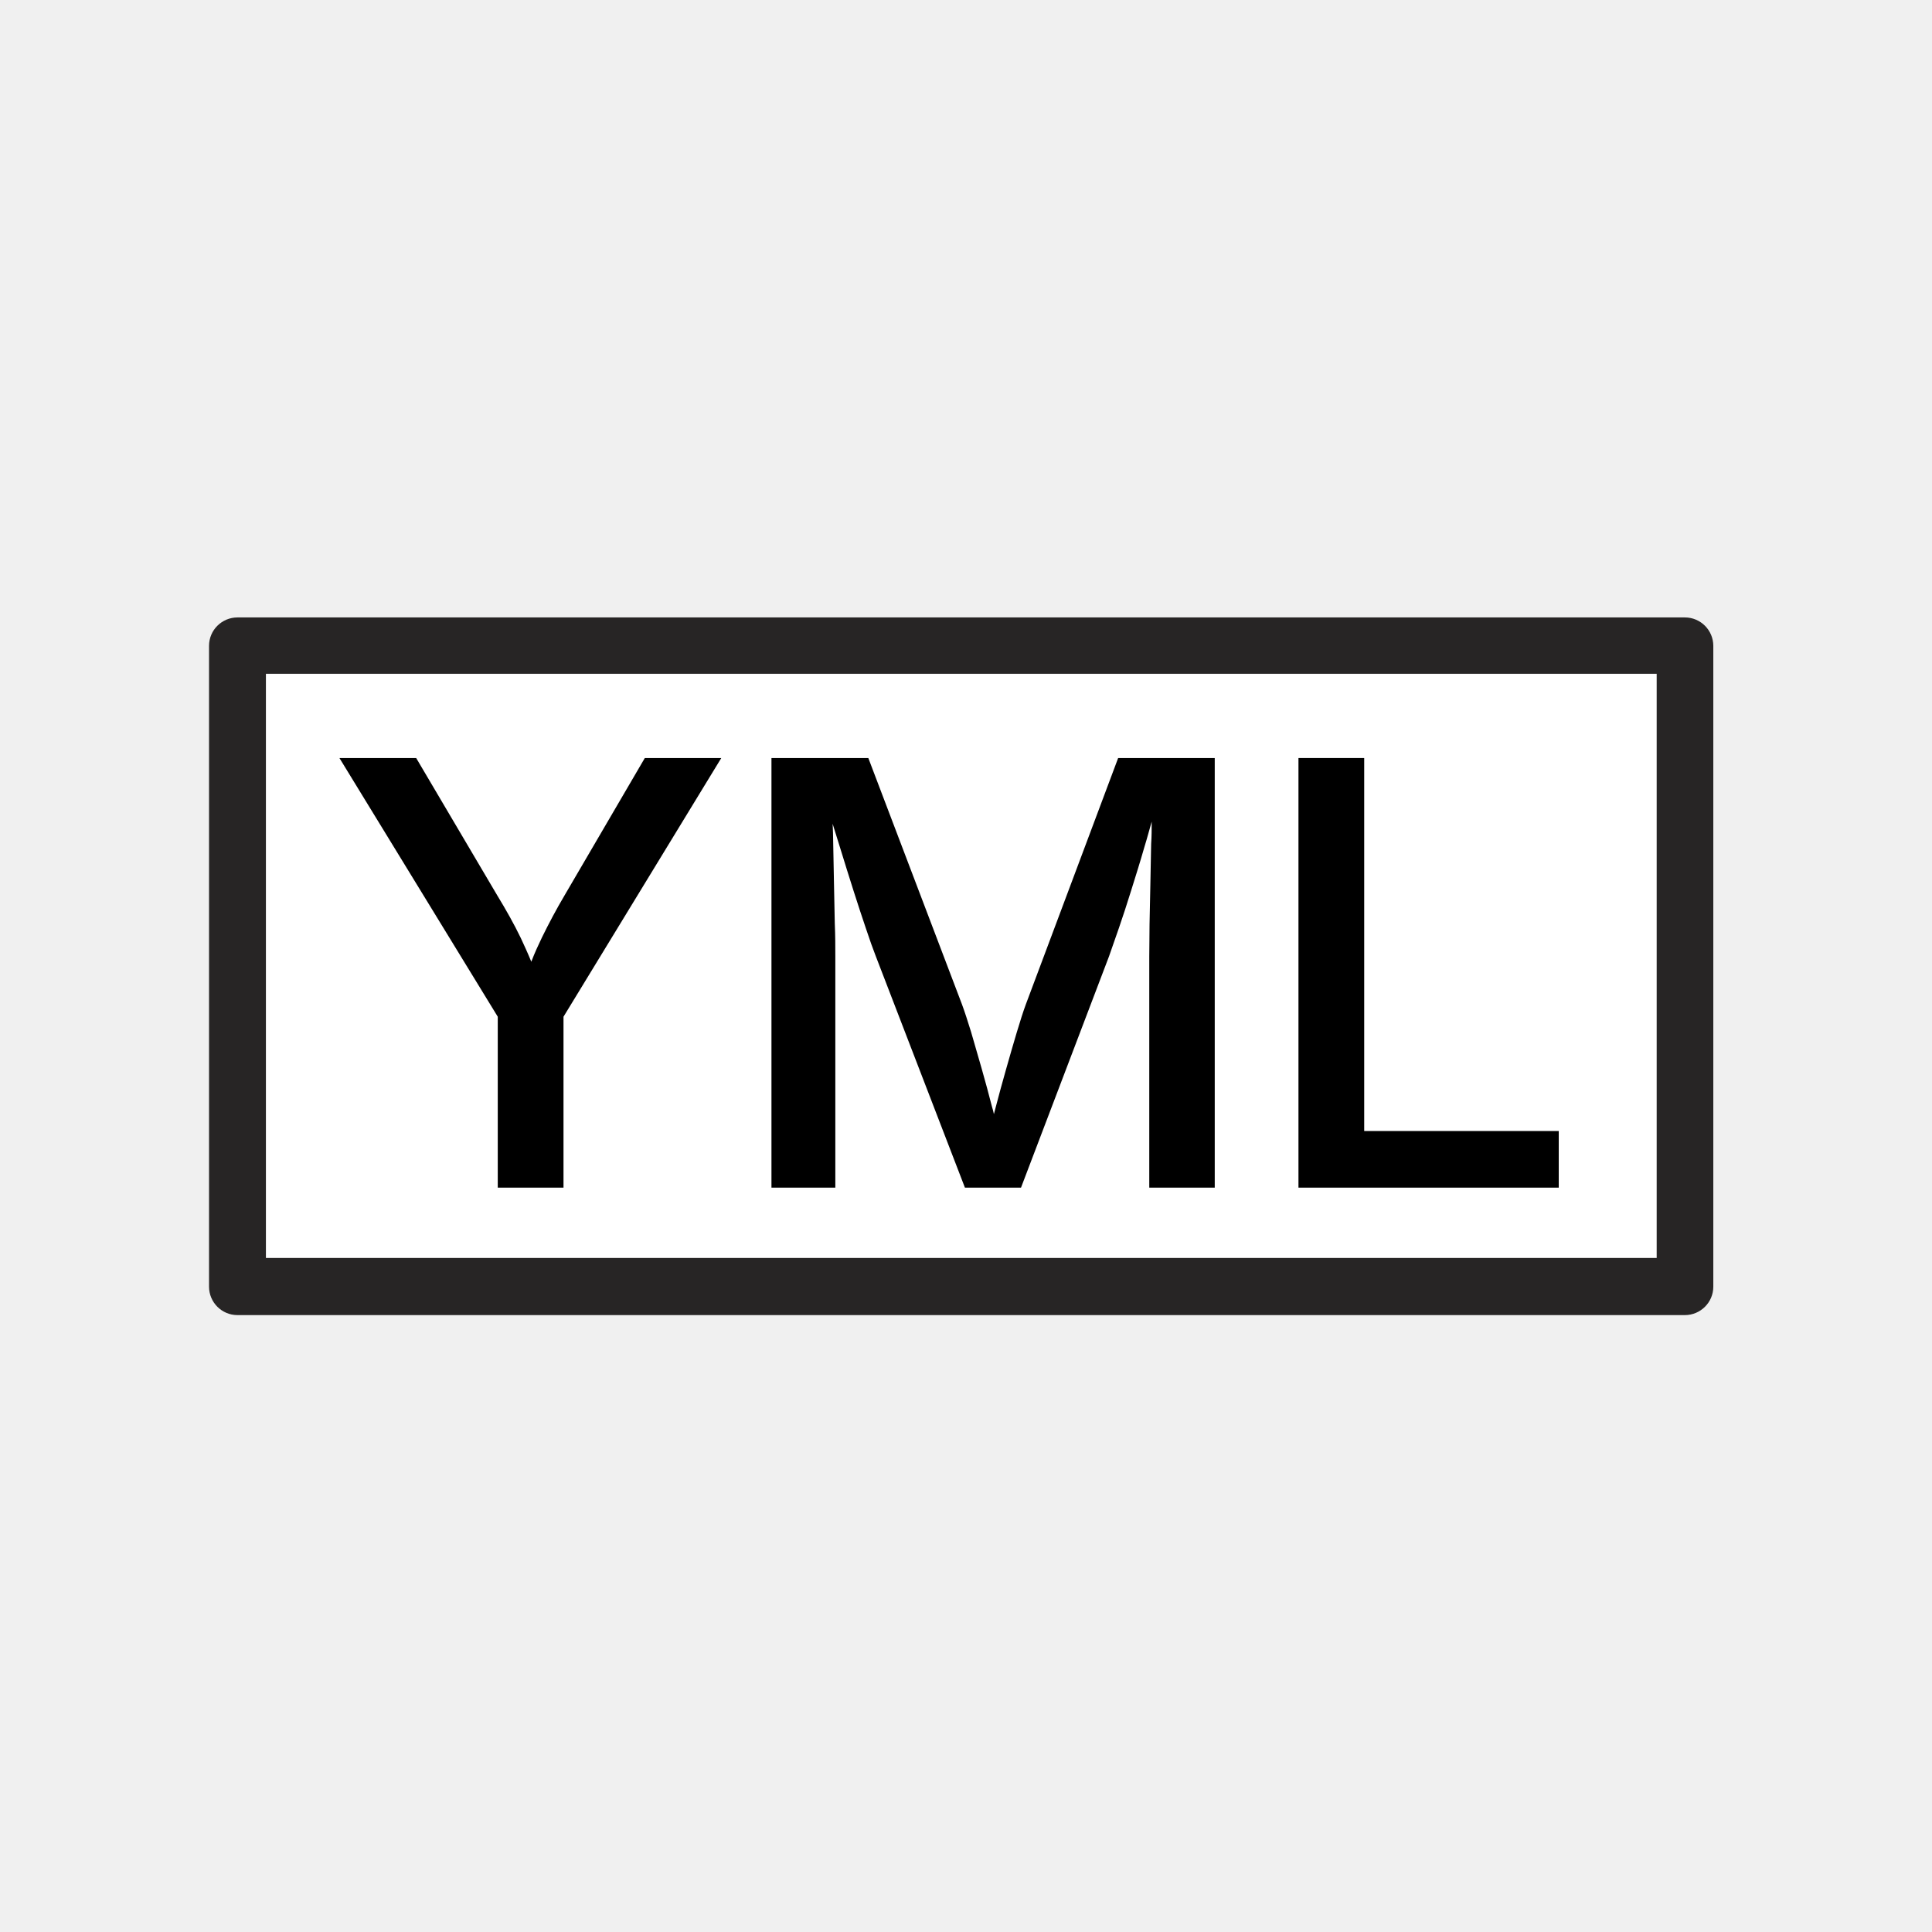
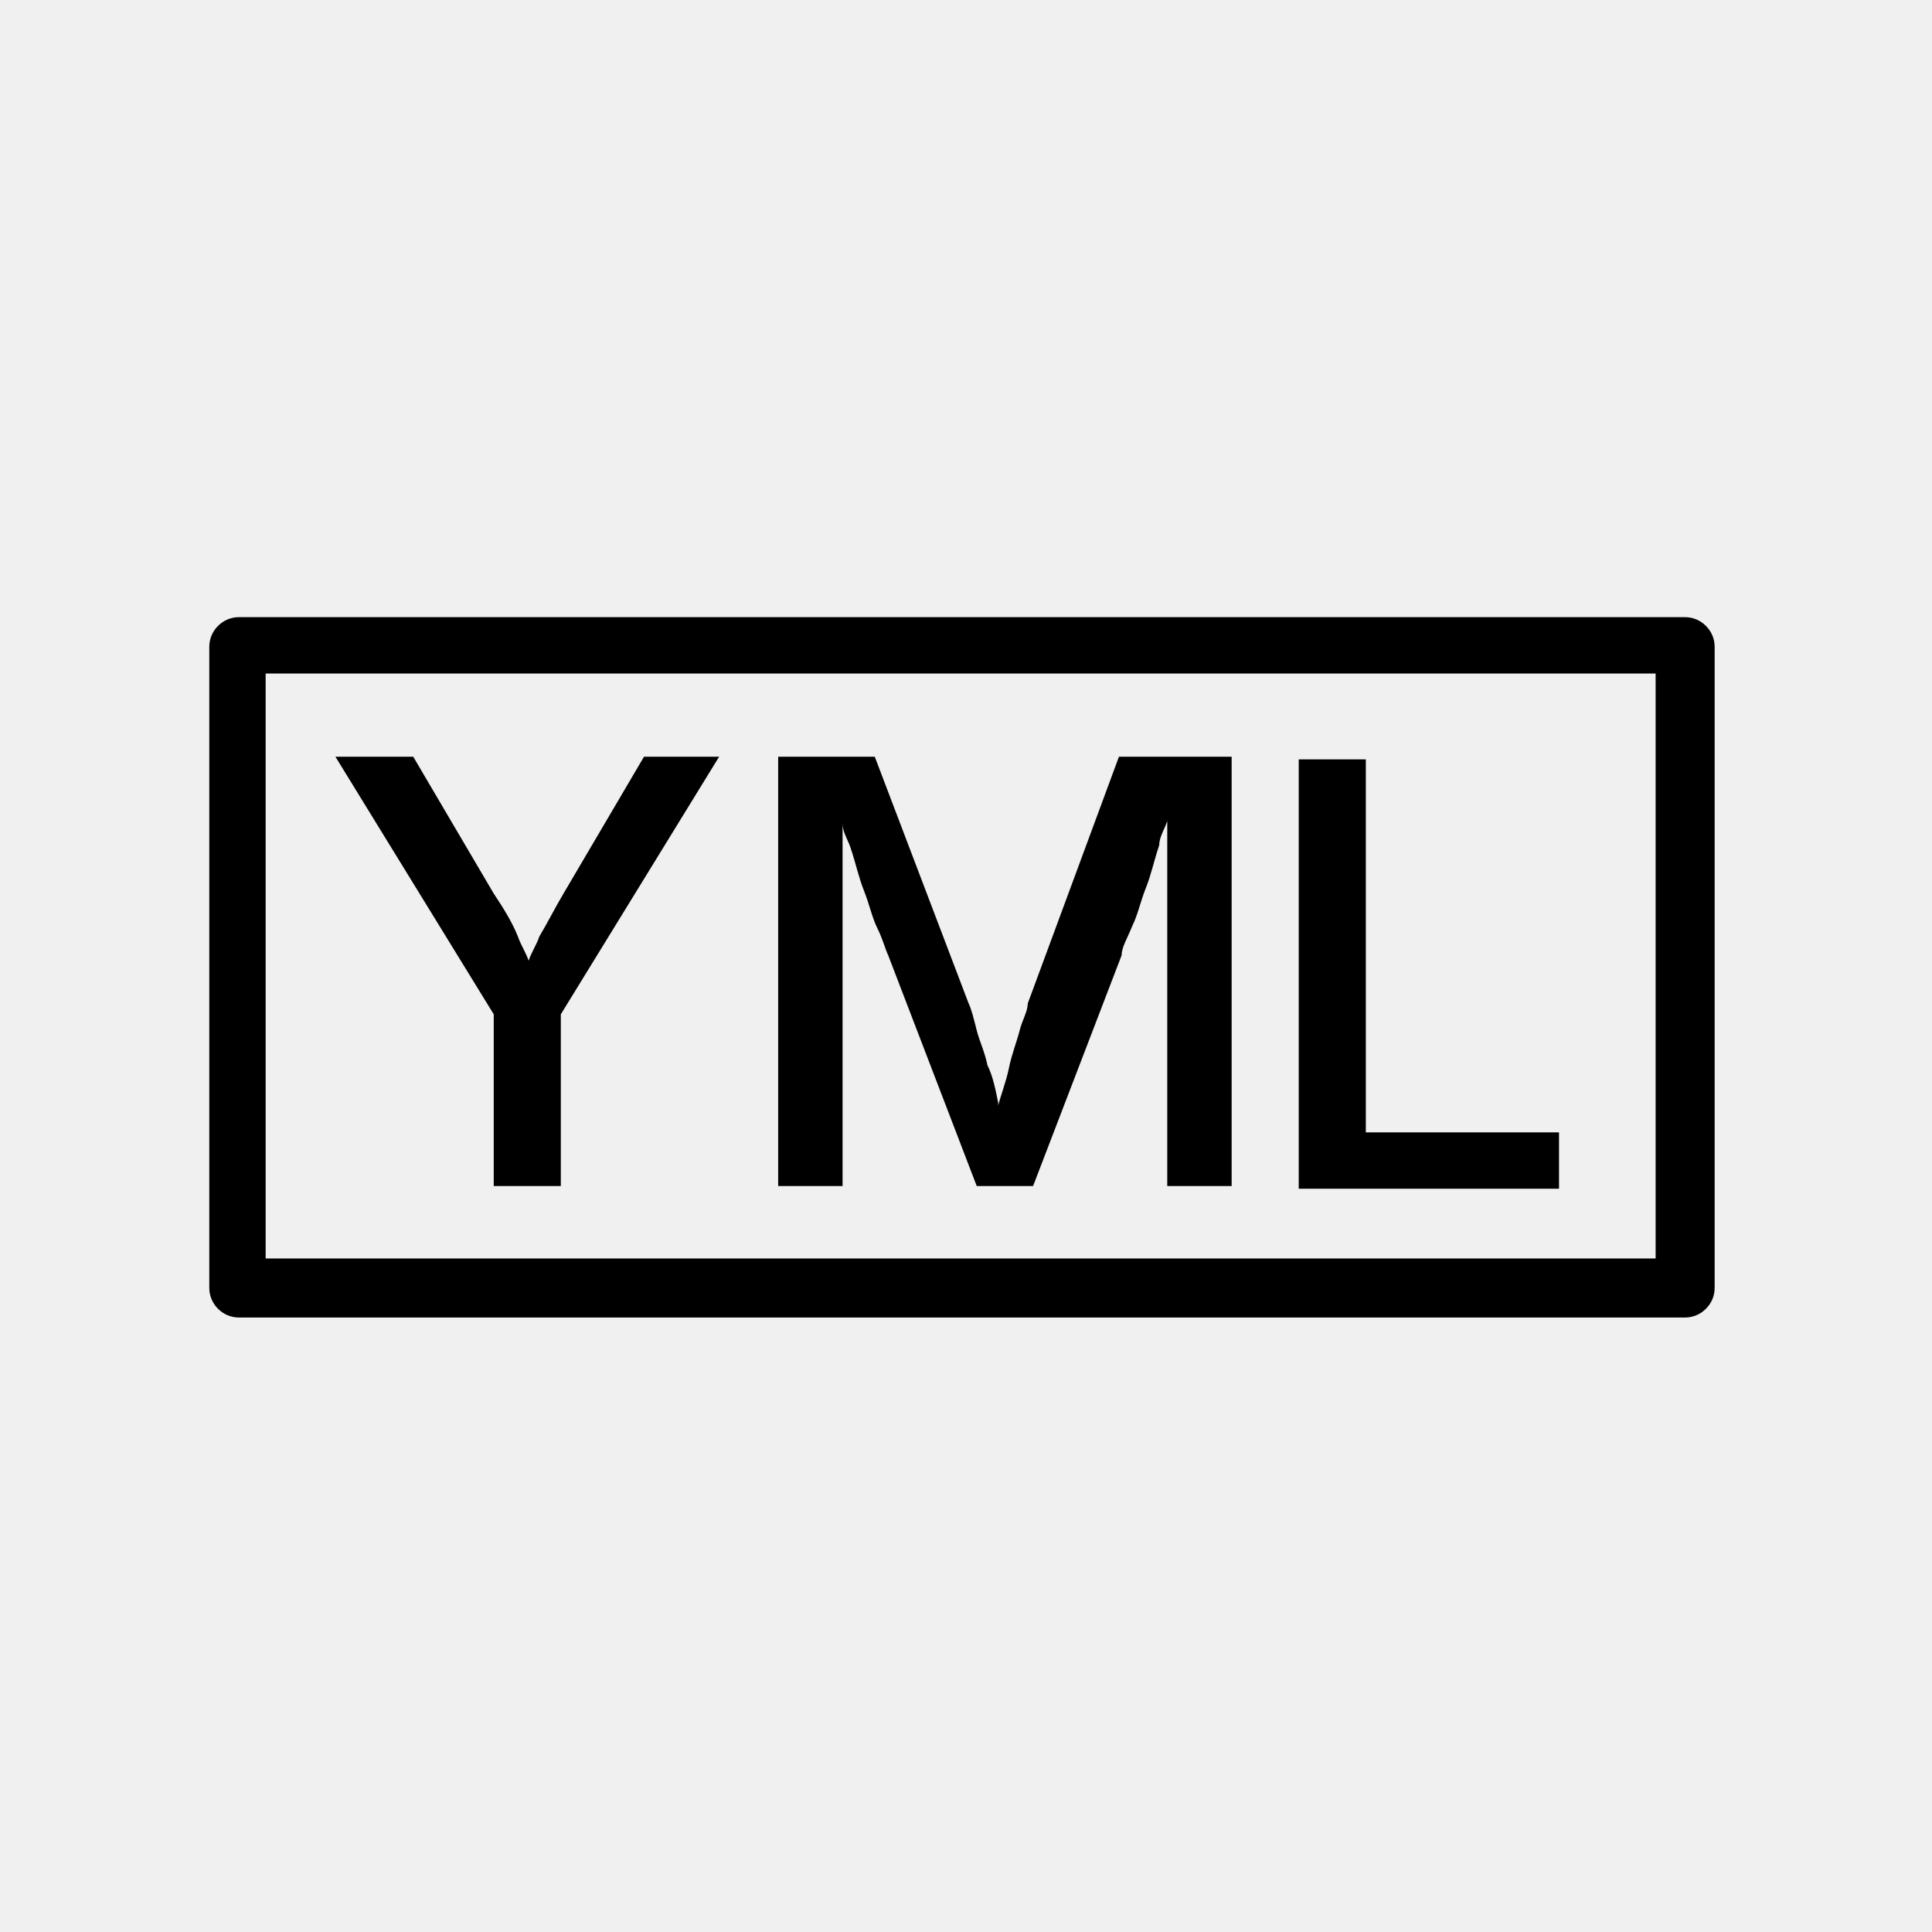
- <svg xmlns="http://www.w3.org/2000/svg" viewBox="0 0 72 72">
-   <g id="SVG_icons" data-name="SVG icons">
-     <rect x="9.91" y="25.12" width="51.83" height="21.77" fill="#fff" />
-     <path d="M62.79,23.01H8.85c-.58,0-1.06.47-1.06,1.06v23.88c0,.58.47,1.06,1.06,1.06h53.94c.58,0,1.06-.47,1.06-1.06v-23.88c0-.58-.47-1.06-1.06-1.06ZM61.74,46.88H9.91v-21.77h51.83v21.77Z" fill="#272525" />
+ <svg xmlns="http://www.w3.org/2000/svg" id="Layer_1" version="1.1" viewBox="0 0 72 72">
+   <g id="SVG_icons">
+     <path d="M62.8,23H8.9c-.6,0-1.1.5-1.1,1.1v23.9c0,.6.5,1.1,1.1,1.1h53.9c.6,0,1.1-.5,1.1-1.1v-23.9c0-.6-.5-1.1-1.1-1.1ZM61.7,46.9H9.9v-21.8h51.8v21.8Z" />
    <g>
-       <path d="M24.03,28.25l-2.98,5.1c-.32.54-.6,1.07-.85,1.58-.13.27-.27.57-.4.91-.13-.32-.27-.62-.39-.88-.25-.52-.55-1.05-.89-1.61l-3.01-5.1h-2.86l5.9,9.64v6.37h2.45v-6.37l5.88-9.64h-2.85Z" />
-       <path d="M41.67,28.25l-3.44,9.18c-.1.27-.21.62-.34,1.05s-.26.89-.4,1.38c-.14.49-.27.97-.39,1.43-.02.08-.04.15-.06.23-.02-.09-.04-.18-.07-.27-.12-.47-.25-.95-.39-1.44-.14-.49-.27-.94-.39-1.35-.13-.42-.24-.76-.34-1.03l-3.49-9.18h-3.61v16.01h2.38v-8.62c0-.35,0-.76-.02-1.23-.01-.47-.02-.96-.03-1.49-.01-.52-.02-1.04-.03-1.55,0-.24-.01-.44-.02-.67.09.3.19.6.28.9.17.56.34,1.09.5,1.6.16.51.32.98.46,1.4s.26.76.37,1.04l3.32,8.62h2.09l3.28-8.62c.1-.28.22-.63.37-1.06.15-.43.3-.9.46-1.41s.33-1.05.49-1.61c.1-.32.18-.63.27-.94,0,.28,0,.54-.02.83-.01.52-.02,1.04-.03,1.55-.01.51-.02,1-.03,1.46,0,.46-.01.85-.01,1.18v8.62h2.44v-16.01h-3.63Z" />
-       <path d="M48.39,44.26v-16.01h2.45v13.9h7.25v2.11h-9.7Z" />
+       <path d="M24,28.2l-3,5.1c-.3.5-.6,1.1-.9,1.6-.1.3-.3.6-.4.9-.1-.3-.3-.6-.4-.9-.2-.5-.5-1-.9-1.6l-3-5.1h-2.9l5.9,9.6v6.4h2.5v-6.4l5.9-9.6h-2.9Z" />
+       <path d="M41.7,28.2l-3.4,9.2c0,.3-.2.6-.3,1s-.3.9-.4,1.4c-.1.5-.3,1-.4,1.4,0,0,0,.2,0,.2,0,0,0-.2,0-.3-.1-.5-.2-1-.4-1.4-.1-.5-.3-.9-.4-1.3-.1-.4-.2-.8-.3-1l-3.5-9.2h-3.6v16h2.4v-8.6c0-.3,0-.8,0-1.2,0-.5,0-1,0-1.5,0-.5,0-1,0-1.5,0-.2,0-.4,0-.7,0,.3.2.6.3.9.2.6.3,1.1.5,1.6s.3,1,.5,1.4.3.8.4,1l3.3,8.6h2.1l3.3-8.6c0-.3.2-.6.4-1.1.2-.4.3-.9.5-1.4s.3-1,.5-1.6c0-.3.2-.6.3-.9,0,.3,0,.5,0,.8,0,.5,0,1,0,1.5s0,1,0,1.5v9.8h2.4v-16h-3.6,0,0Z" />
+       <path d="M48.4,44.3v-16h2.5v13.9h7.2v2.1h-9.7Z" />
    </g>
  </g>
-   <g id="Rectangles">
-     <rect x=".36" y=".36" width="71.28" height="71.28" fill="none" />
-   </g>
</svg>
